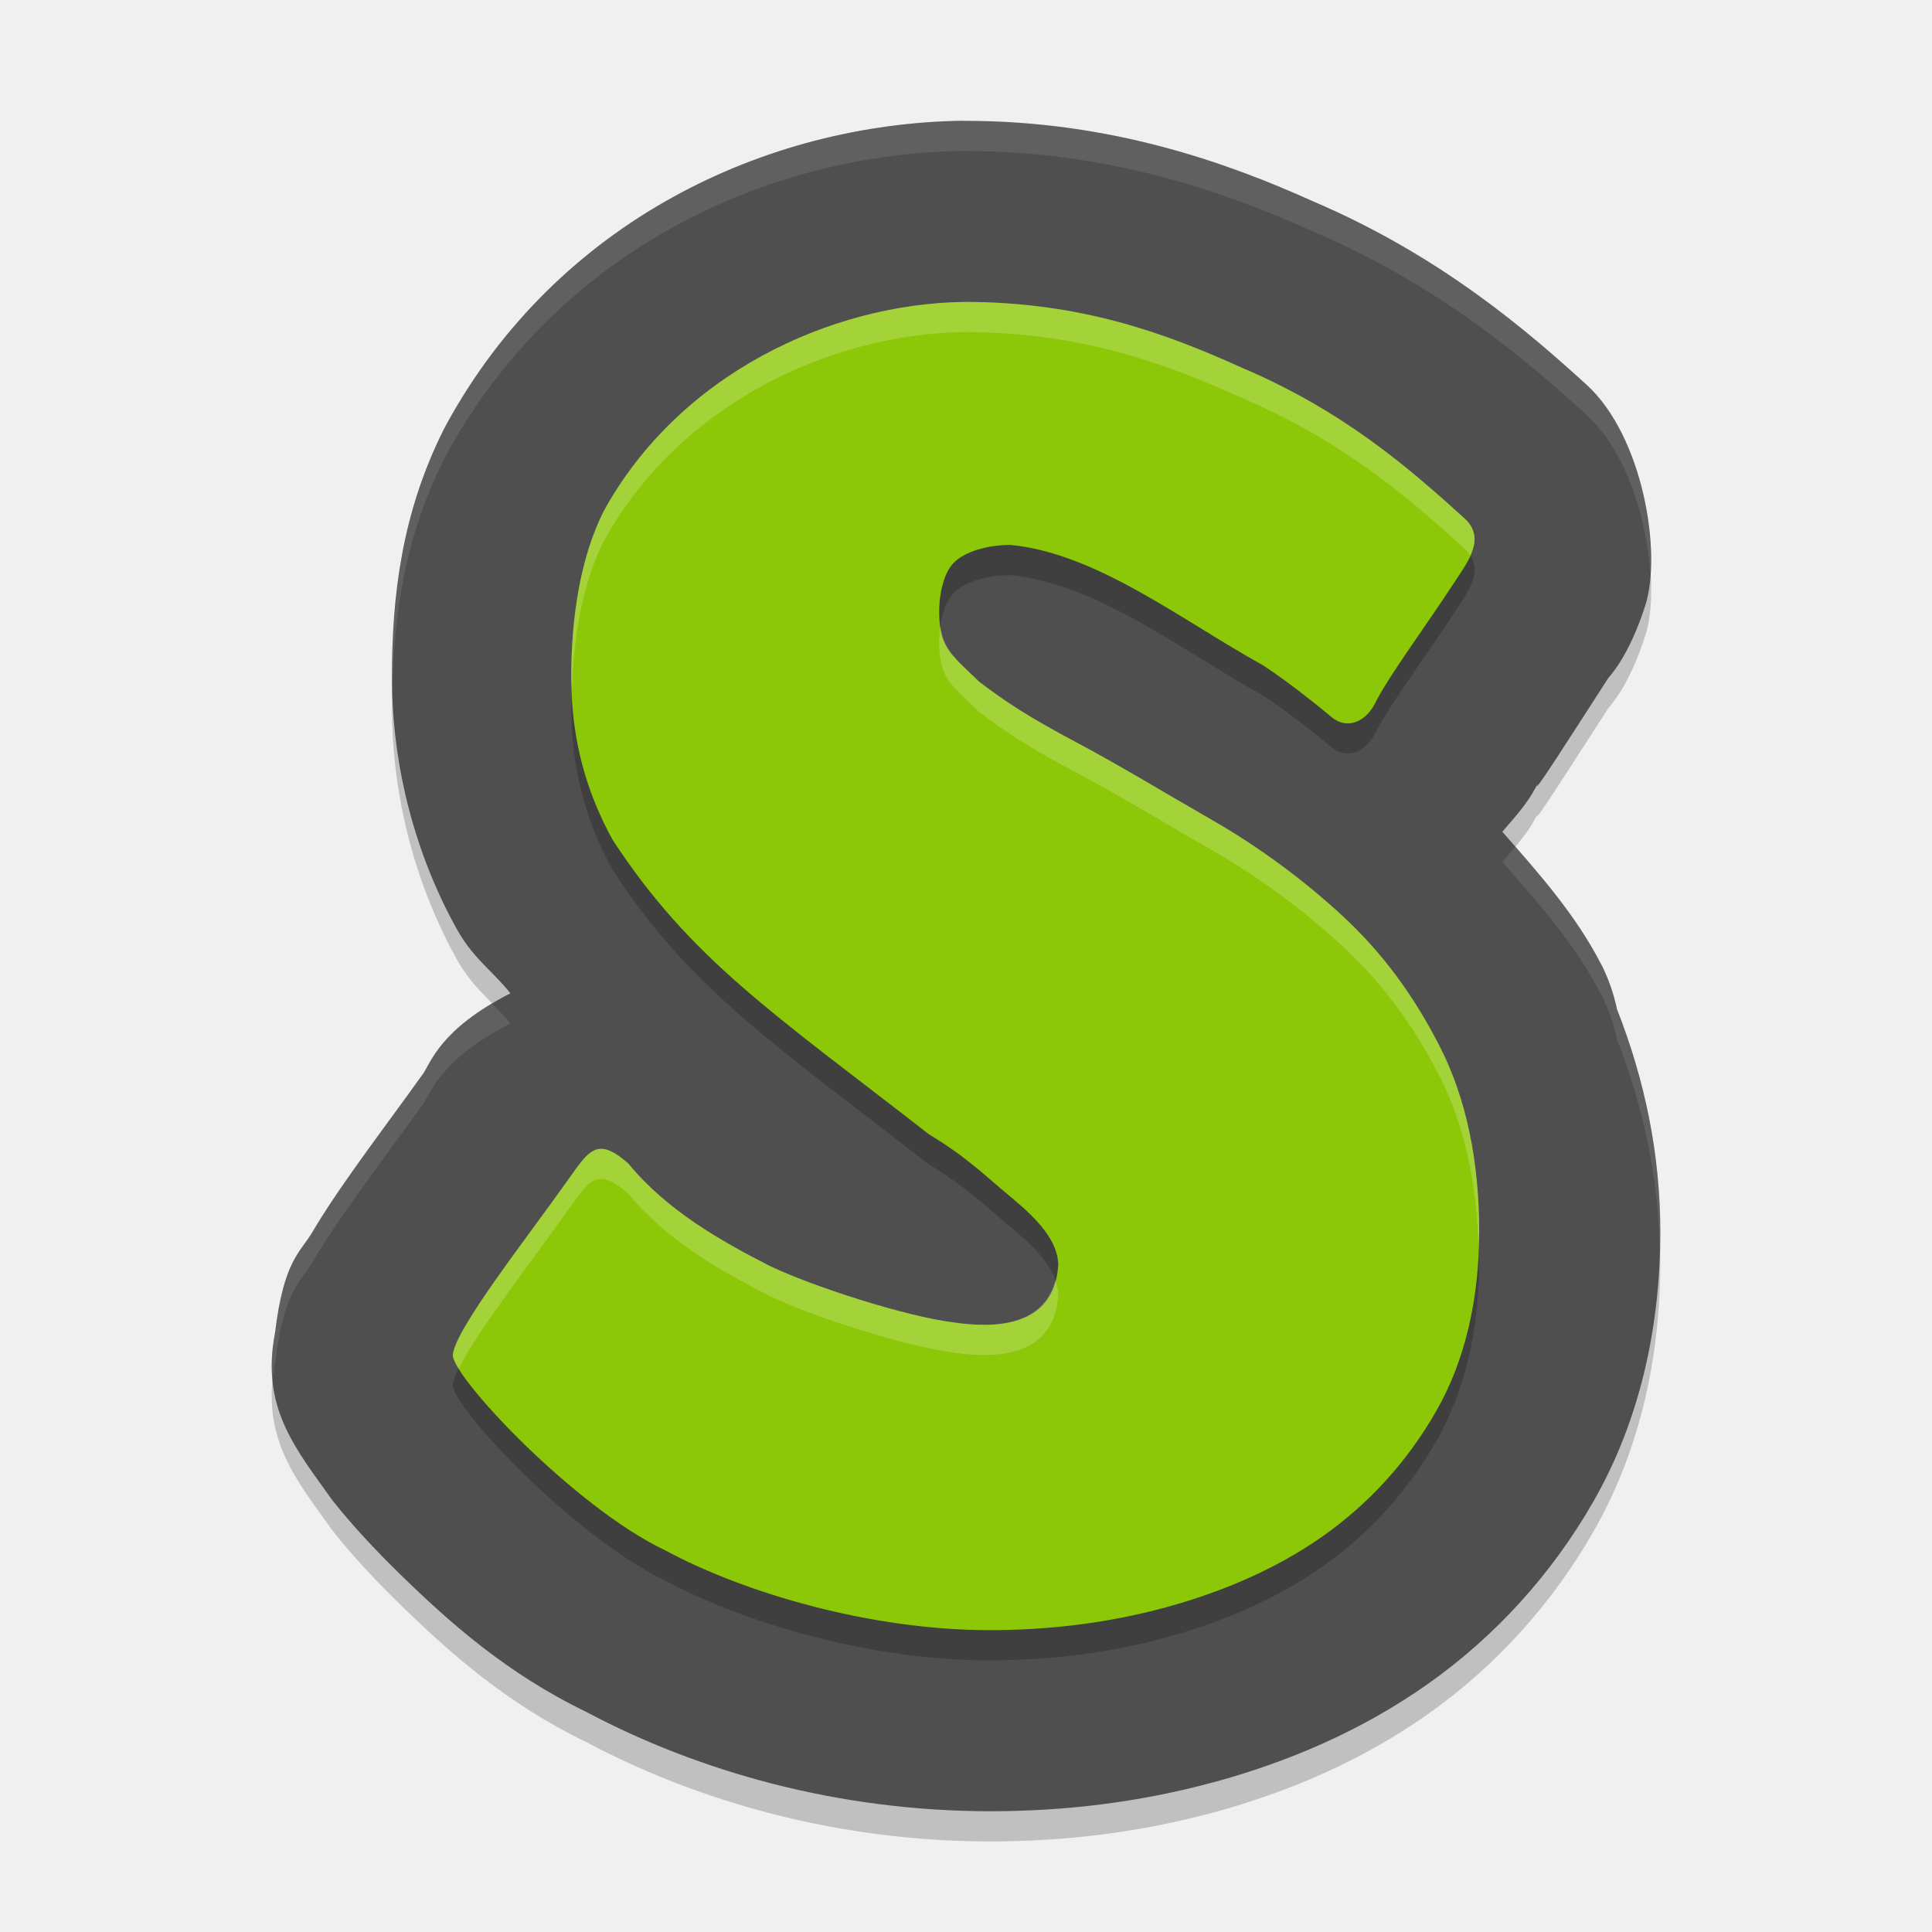
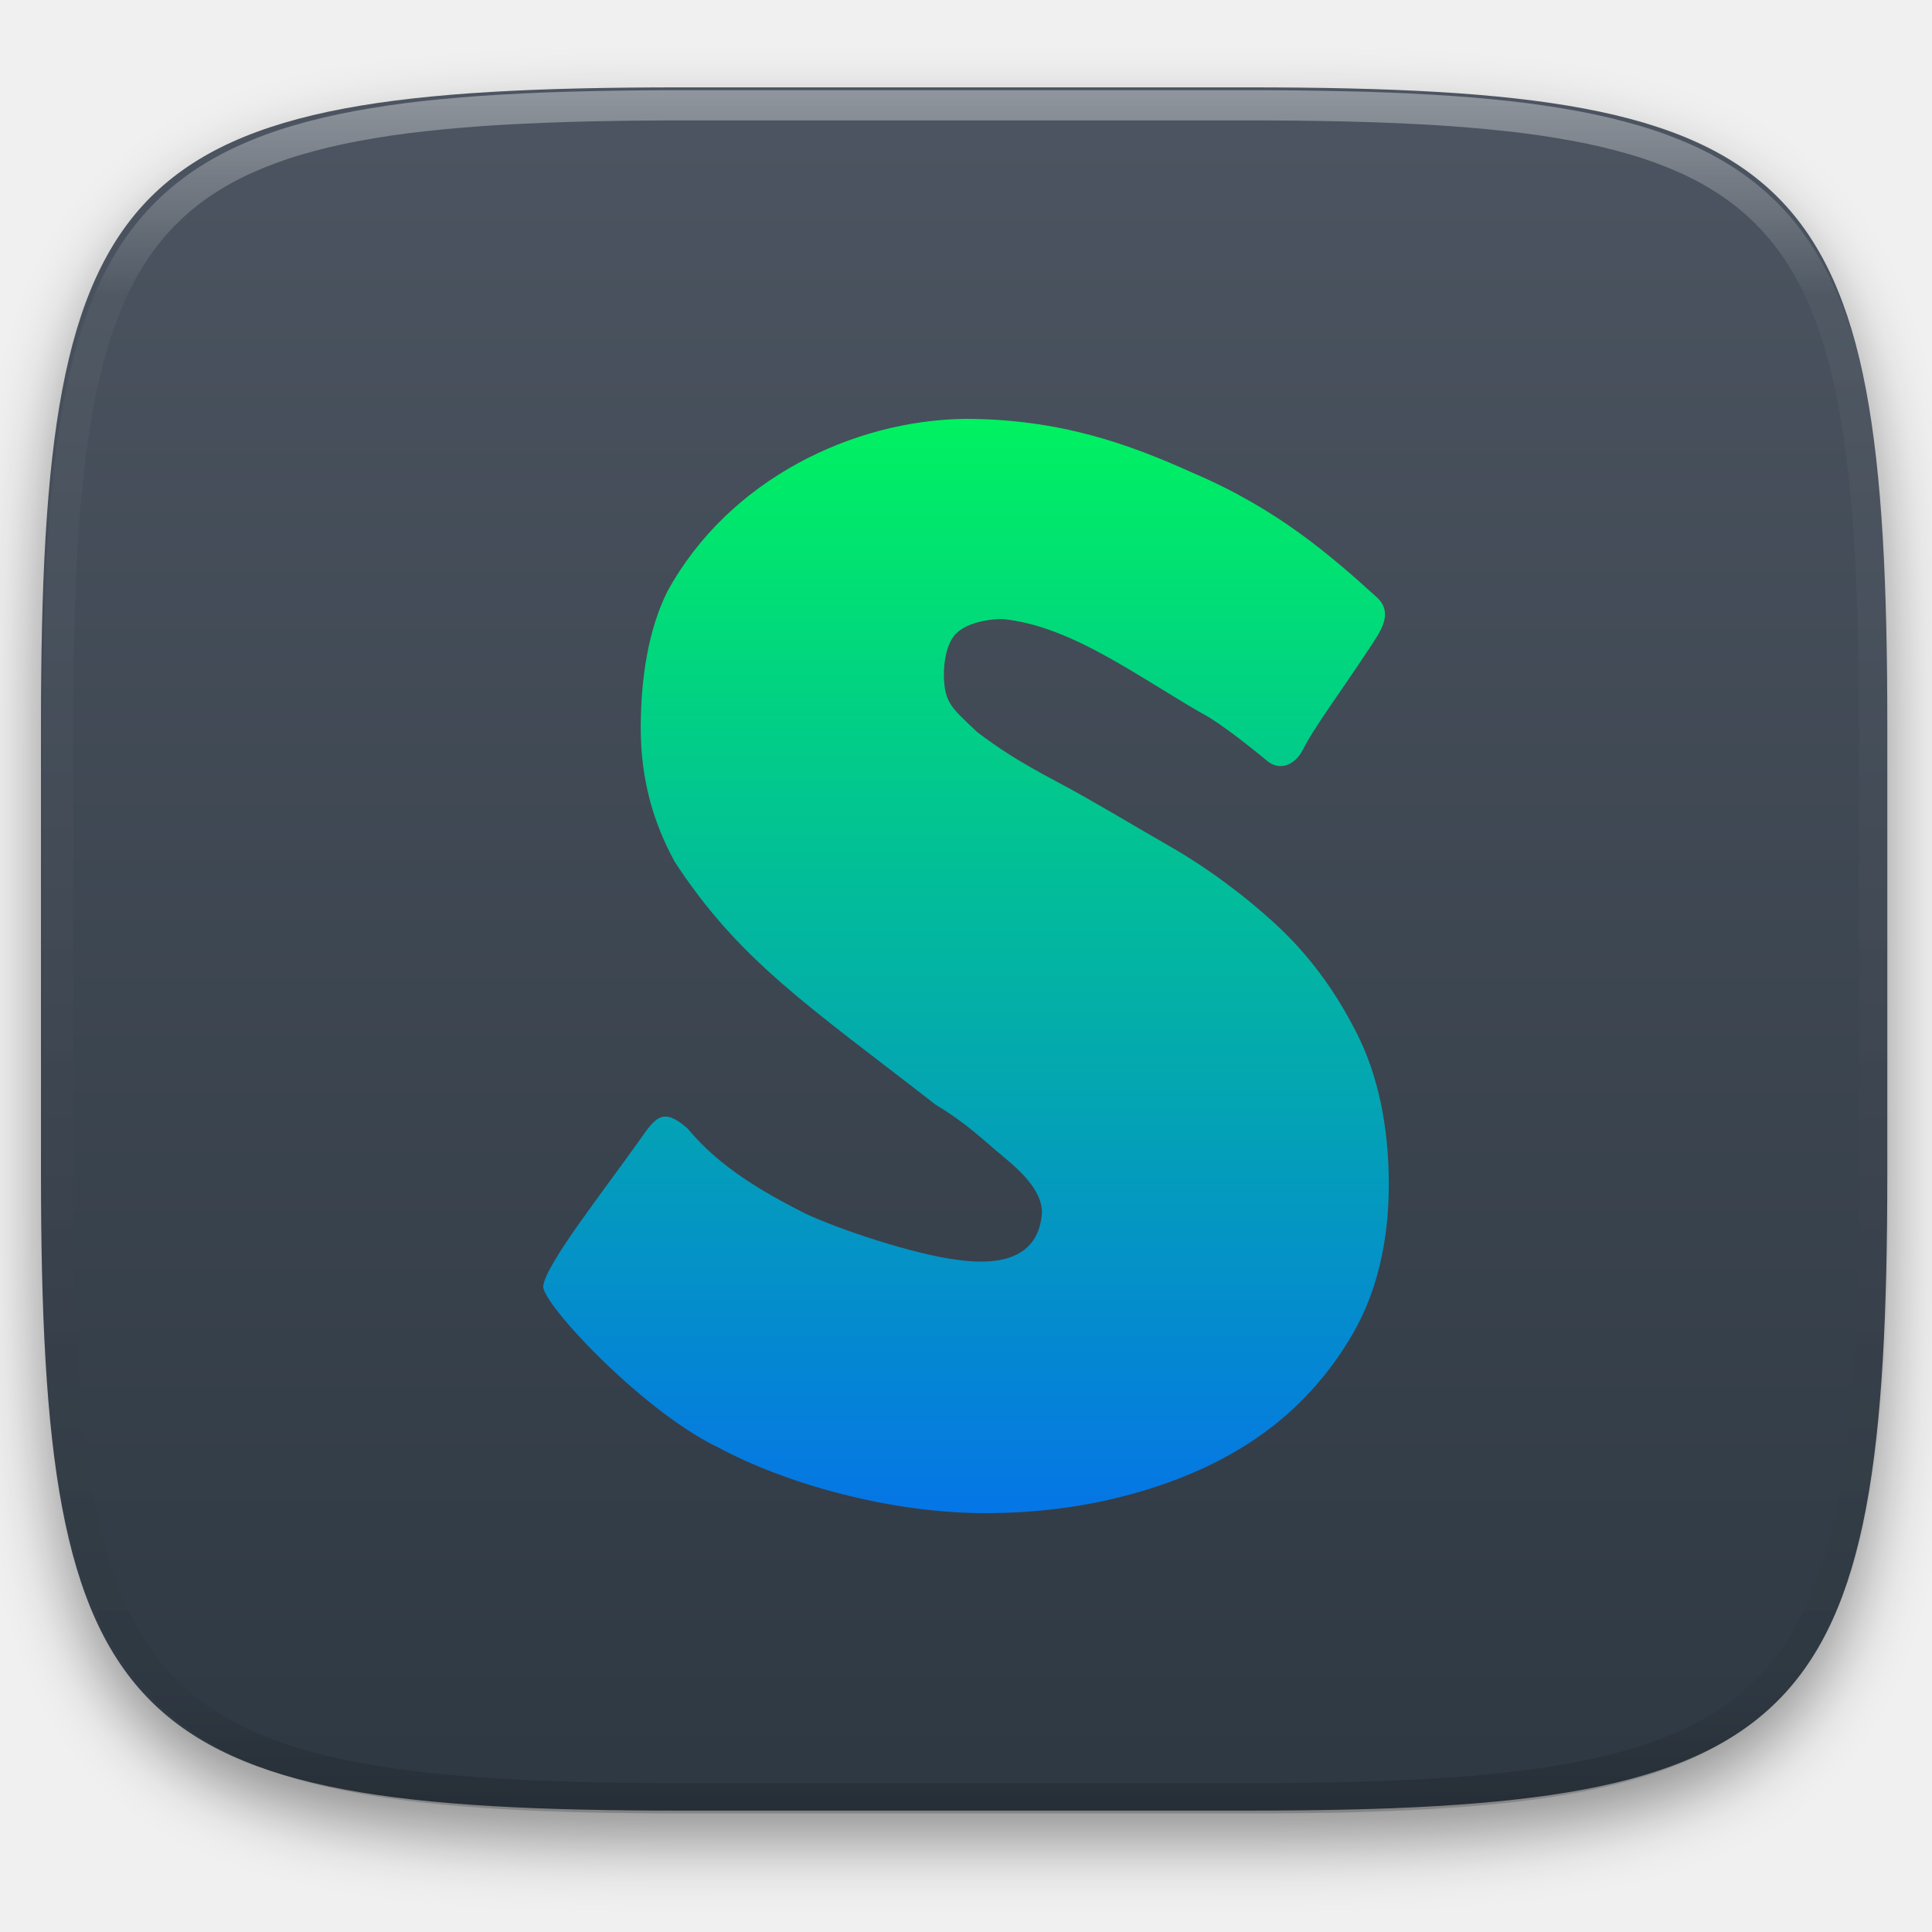
- <svg xmlns="http://www.w3.org/2000/svg" width="64" height="64" version="1.1" viewBox="0 0 64 64">
-   <g transform="translate(0,-988.3622)">
-     <path d="m 31.905,993.362 c -6.518,0.086 -13.428,3.318 -17.111,10.047 -0.034,0.062 -0.066,0.124 -0.098,0.188 -1.402,2.79 -1.712,5.558 -1.712,8.196 0,3.034 0.811,5.914 2.11,8.278 0.073,0.134 0.151,0.263 0.234,0.391 0.483,0.741 1.074,1.164 1.58,1.805 -2.344,1.195 -2.635,2.302 -2.91,2.692 l -0.004,0 c -0.609,0.861 -1.547,2.105 -2.407,3.328 -0.43,0.612 -0.842,1.215 -1.24,1.891 -0.399,0.676 -0.948,0.935 -1.236,3.332 -0.483,2.495 0.694,3.855 1.9,5.551 0.644,0.812 1.374,1.6 2.219,2.426 1.663,1.626 3.562,3.313 6.194,4.586 3.695,1.963 8.323,3.289 13.383,3.289 2.413,0 4.91,-0.284 7.407,-0.965 l 0.008,0 c 2.447,-0.67 4.863,-1.692 7.064,-3.242 2.246,-1.582 4.122,-3.653 5.496,-6.051 C 54.353,1036.36 55,1033.263 55,1030.154 c 0,-2.559 -0.516,-5.025 -1.435,-7.36 -0.107,-0.512 -0.28,-1.009 -0.515,-1.476 l -0.004,0 c -0.833,-1.634 -2.064,-3.02 -3.28,-4.403 0.407,-0.471 0.829,-0.942 1.088,-1.434 0.035,-0.066 0.069,-0.132 0.101,-0.2 -0.348,0.723 1.198,-1.722 2.321,-3.457 0.043,-0.064 0.677,-0.688 1.229,-2.414 0.552,-1.728 -0.071,-5.598 -1.954,-7.309 -1.902,-1.728 -4.789,-4.248 -9.049,-6.067 -2.798,-1.26 -6.664,-2.668 -11.514,-2.668 l 0,0 c -0.027,-2e-4 -0.055,-2e-4 -0.082,0 z" style="opacity:0.2" />
-     <path style="fill:#4f4f4f" d="m 31.905,992.362 c -6.518,0.086 -13.428,3.318 -17.111,10.047 -0.034,0.062 -0.066,0.124 -0.098,0.188 -1.402,2.79 -1.712,5.558 -1.712,8.196 0,3.034 0.811,5.914 2.11,8.278 0.073,0.134 0.151,0.263 0.234,0.391 0.483,0.741 1.074,1.164 1.58,1.805 -2.344,1.195 -2.635,2.302 -2.91,2.692 l -0.004,0 c -0.609,0.861 -1.547,2.105 -2.407,3.328 -0.43,0.612 -0.842,1.215 -1.24,1.891 -0.399,0.676 -0.948,0.935 -1.236,3.332 -0.483,2.495 0.694,3.855 1.9,5.551 0.644,0.812 1.374,1.6 2.219,2.426 1.663,1.626 3.562,3.313 6.194,4.586 3.695,1.963 8.323,3.289 13.383,3.289 2.413,0 4.91,-0.284 7.407,-0.965 l 0.008,0 c 2.447,-0.67 4.863,-1.692 7.064,-3.242 2.246,-1.582 4.122,-3.653 5.496,-6.051 C 54.353,1035.36 55,1032.263 55,1029.154 c 0,-2.559 -0.516,-5.025 -1.435,-7.36 -0.107,-0.512 -0.28,-1.009 -0.515,-1.476 l -0.004,0 c -0.833,-1.634 -2.064,-3.02 -3.28,-4.403 0.407,-0.471 0.829,-0.942 1.088,-1.434 0.035,-0.066 0.069,-0.132 0.101,-0.2 -0.348,0.723 1.198,-1.722 2.321,-3.457 0.043,-0.064 0.677,-0.688 1.229,-2.414 0.552,-1.728 -0.071,-5.598 -1.954,-7.309 -1.902,-1.728 -4.789,-4.248 -9.049,-6.067 -2.798,-1.26 -6.664,-2.668 -11.514,-2.668 l 0,0 c -0.027,-2e-4 -0.055,-2e-4 -0.082,0 z" />
-     <path d="m 47.699,1024.039 c 0.867,1.702 1.301,3.763 1.301,6.116 0,2.269 -0.476,4.301 -1.428,5.961 -0.952,1.66 -2.224,3.059 -3.748,4.131 -1.523,1.072 -3.283,1.835 -5.208,2.362 -1.926,0.525 -3.897,0.754 -5.843,0.754 -3.894,0 -8.087,-1.214 -10.732,-2.641 -3.019,-1.429 -7.122,-5.813 -7.04,-6.492 0.107,-0.883 2.426,-3.819 3.831,-5.804 0.685,-0.967 0.956,-1.424 1.982,-0.52 1.282,1.561 3.062,2.564 4.703,3.402 1.439,0.682 4.478,1.662 6.07,1.861 1.333,0.196 3.324,0.196 3.469,-1.887 0,-0.797 -0.673,-1.524 -1.539,-2.239 -0.868,-0.714 -1.448,-1.324 -2.739,-2.102 -5.12,-3.985 -7.886,-5.783 -10.486,-9.761 -0.868,-1.576 -1.369,-3.325 -1.369,-5.385 0,-2.017 0.313,-3.984 1.075,-5.497 2.475,-4.514 7.476,-6.874 11.955,-6.934 3.827,0 6.634,1.028 9.152,2.165 3.401,1.442 5.564,3.332 7.412,5.008 0.72,0.653 0.099,1.442 -0.277,2.021 -0.944,1.457 -2.279,3.253 -2.696,4.117 -0.332,0.628 -0.945,0.864 -1.453,0.427 0,0 -1.257,-1.06 -2.272,-1.712 -2.697,-1.497 -5.496,-3.702 -8.348,-3.977 -0.762,0 -1.527,0.223 -1.886,0.601 -0.36,0.378 -0.491,1.14 -0.472,1.728 0.034,1.06 0.332,1.258 1.336,2.213 0.867,0.652 1.55,1.121 3.303,2.051 1.311,0.695 2.919,1.672 4.422,2.533 1.502,0.862 3.011,1.969 4.324,3.188 1.312,1.22 2.334,2.612 3.202,4.314 z" style="opacity:0.2" />
-     <path style="fill:#8dc808" d="m 47.699,1023.039 c 0.867,1.702 1.301,3.763 1.301,6.116 0,2.269 -0.476,4.301 -1.428,5.961 -0.952,1.66 -2.224,3.059 -3.748,4.131 -1.523,1.072 -3.283,1.835 -5.208,2.362 -1.926,0.525 -3.897,0.754 -5.843,0.754 -3.894,0 -8.087,-1.214 -10.732,-2.641 -3.019,-1.429 -7.122,-5.813 -7.04,-6.492 0.107,-0.883 2.426,-3.819 3.831,-5.804 0.685,-0.967 0.956,-1.424 1.982,-0.52 1.282,1.561 3.062,2.564 4.703,3.402 1.439,0.682 4.478,1.662 6.07,1.861 1.333,0.196 3.324,0.196 3.469,-1.887 0,-0.797 -0.673,-1.524 -1.539,-2.239 -0.868,-0.714 -1.448,-1.324 -2.739,-2.102 -5.12,-3.985 -7.886,-5.783 -10.486,-9.761 -0.868,-1.576 -1.369,-3.325 -1.369,-5.385 0,-2.017 0.313,-3.984 1.075,-5.497 2.475,-4.514 7.476,-6.874 11.955,-6.934 3.827,0 6.634,1.028 9.152,2.165 3.401,1.442 5.564,3.332 7.412,5.008 0.72,0.653 0.099,1.442 -0.277,2.021 -0.944,1.457 -2.279,3.253 -2.696,4.117 -0.332,0.628 -0.945,0.864 -1.453,0.427 0,0 -1.257,-1.06 -2.272,-1.712 -2.697,-1.497 -5.496,-3.702 -8.348,-3.977 -0.762,0 -1.527,0.223 -1.886,0.601 -0.36,0.378 -0.491,1.14 -0.472,1.728 0.034,1.06 0.332,1.258 1.336,2.213 0.867,0.652 1.55,1.121 3.303,2.051 1.311,0.695 2.919,1.672 4.422,2.533 1.502,0.862 3.011,1.969 4.324,3.188 1.312,1.22 2.334,2.612 3.202,4.314 z" />
-     <path style="opacity:0.1;fill:#ffffff" d="M 31.906 4 C 25.389 4.086 18.476 7.317 14.793 14.047 C 14.759 14.109 14.729 14.172 14.697 14.236 C 13.295 17.026 12.984 19.794 12.984 22.432 C 12.984 22.605 12.997 22.775 13.002 22.947 C 13.04 20.455 13.38 17.857 14.697 15.236 C 14.729 15.172 14.759 15.109 14.793 15.047 C 18.476 8.317 25.389 5.086 31.906 5 L 31.904 5.004 C 31.932 5.004 31.959 5.004 31.986 5.004 C 36.837 5.004 40.704 6.412 43.502 7.672 C 47.762 9.491 50.648 12.01 52.551 13.738 C 53.871 14.938 54.559 17.189 54.67 19.029 C 54.807 17.094 54.125 14.168 52.551 12.738 C 50.648 11.01 47.762 8.491 43.502 6.672 C 40.704 5.412 36.837 4.004 31.986 4.004 C 31.959 4.004 31.932 4.004 31.904 4.004 L 31.906 4 z M 50.195 28.045 C 50.054 28.215 49.911 28.384 49.766 28.553 C 50.982 29.936 52.212 31.321 53.045 32.955 L 53.049 32.955 C 53.284 33.423 53.458 33.919 53.564 34.432 C 54.441 36.659 54.938 39.01 54.982 41.443 C 54.989 41.226 55 41.008 55 40.791 C 55 38.232 54.483 35.766 53.564 33.432 C 53.458 32.919 53.284 32.423 53.049 31.955 L 53.045 31.955 C 52.311 30.514 51.266 29.268 50.195 28.045 z M 16.301 33.246 C 14.523 34.306 14.247 35.244 13.998 35.596 L 13.994 35.596 C 13.385 36.457 12.448 37.7 11.588 38.924 C 11.158 39.536 10.746 40.139 10.348 40.814 C 9.949 41.49 9.4 41.751 9.111 44.148 C 8.994 44.757 8.977 45.294 9.033 45.789 C 9.051 45.581 9.068 45.374 9.111 45.148 C 9.4 42.751 9.949 42.49 10.348 41.814 C 10.746 41.139 11.158 40.536 11.588 39.924 C 12.448 38.7 13.385 37.457 13.994 36.596 L 13.998 36.596 C 14.273 36.207 14.564 35.1 16.908 33.904 C 16.716 33.661 16.507 33.456 16.301 33.246 z" transform="translate(0,988.3622)" />
-     <path style="opacity:0.2;fill:#ffffff" d="M 31.951 10 C 27.472 10.059 22.471 12.42 19.996 16.934 C 19.234 18.447 18.922 20.414 18.922 22.432 C 18.922 22.569 18.943 22.694 18.947 22.828 C 19.005 21.027 19.311 19.294 19.996 17.934 C 22.471 13.42 27.472 11.059 31.951 11 C 35.778 11 38.586 12.028 41.104 13.166 C 44.504 14.608 46.668 16.498 48.516 18.174 C 48.595 18.246 48.652 18.32 48.701 18.395 C 48.884 17.986 48.94 17.559 48.516 17.174 C 46.668 15.498 44.504 13.608 41.104 12.166 C 38.586 11.028 35.778 10 31.951 10 z M 31.156 20.736 C 31.124 20.956 31.105 21.177 31.111 21.379 C 31.145 22.439 31.443 22.636 32.447 23.592 C 33.314 24.244 33.996 24.713 35.75 25.643 C 37.061 26.337 38.669 27.315 40.172 28.176 C 41.674 29.037 43.184 30.145 44.496 31.363 C 45.808 32.583 46.831 33.974 47.699 35.676 C 48.498 37.246 48.912 39.134 48.975 41.262 C 48.979 41.104 49 40.954 49 40.793 C 49 38.44 48.566 36.378 47.699 34.676 C 46.831 32.974 45.808 31.583 44.496 30.363 C 43.184 29.145 41.674 28.037 40.172 27.176 C 38.669 26.315 37.061 25.337 35.75 24.643 C 33.996 23.713 33.314 23.244 32.447 22.592 C 31.58 21.766 31.255 21.476 31.156 20.736 z M 19.916 38.055 C 19.526 38.053 19.26 38.458 18.832 39.062 C 17.426 41.048 15.109 43.982 15.002 44.865 C 14.991 44.957 15.066 45.127 15.195 45.338 C 15.786 44.124 17.635 41.754 18.832 40.062 C 19.517 39.096 19.789 38.638 20.814 39.541 C 22.096 41.102 23.877 42.105 25.518 42.943 C 26.956 43.625 29.994 44.606 31.586 44.805 C 32.919 45.001 34.91 45.001 35.055 42.918 C 35.055 42.743 35.018 42.573 34.959 42.404 C 34.547 43.981 32.801 43.983 31.586 43.805 C 29.994 43.606 26.956 42.625 25.518 41.943 C 23.877 41.105 22.096 40.102 20.814 38.541 C 20.43 38.202 20.15 38.056 19.916 38.055 z" transform="translate(0,988.3622)" />
+ <svg xmlns="http://www.w3.org/2000/svg" style="isolation:isolate" viewBox="0 0 256 256" width="256" height="256">
+   <defs>
+     <filter id="psmsFbeoDyvWwbhqXERb1s6lx8cs488X" x="-200%" y="-200%" width="400%" height="400%" filterUnits="objectBoundingBox" color-interpolation-filters="sRGB">
+       <feGaussianBlur in="SourceGraphic" stdDeviation="4.294" />
+       <feOffset dx="0" dy="4" result="pf_100_offsetBlur" />
+       <feFlood flood-color="#000000" flood-opacity="0.4" />
+       <feComposite in2="pf_100_offsetBlur" operator="in" result="pf_100_dropShadow" />
+       <feBlend in="SourceGraphic" in2="pf_100_dropShadow" mode="normal" />
+     </filter>
+   </defs>
+   <g filter="url(#psmsFbeoDyvWwbhqXERb1s6lx8cs488X)">
+     <linearGradient id="_lgradient_73" x1="0" y1="0" x2="-1.8369701987210297e-16" y2="1" gradientTransform="matrix(244.648,0,0,228.338,5.43,11.577)" gradientUnits="userSpaceOnUse">
+       <stop offset="0%" stop-opacity="1" style="stop-color:rgb(76,85,97)" />
+       <stop offset="100%" stop-opacity="1" style="stop-color:rgb(46,56,66)" />
+     </linearGradient>
+     <path d=" M 165.439 11.577 C 239.495 11.577 250.078 22.134 250.078 96.12 L 250.078 155.371 C 250.078 229.358 239.495 239.915 165.439 239.915 L 90.069 239.915 C 16.014 239.915 5.43 229.358 5.43 155.371 L 5.43 96.12 C 5.43 22.134 16.014 11.577 90.069 11.577 L 165.439 11.577 Z " id="shape" fill="url(#_lgradient_73)" />
  </g>
+   <g opacity="0.4">
+     <linearGradient id="_lgradient_74" x1="0.517" y1="0" x2="0.517" y2="1" gradientTransform="matrix(244.65,0,0,228.34,5.68,11.95)" gradientUnits="userSpaceOnUse">
+       <stop offset="0%" stop-opacity="1" style="stop-color:rgb(255,255,255)" />
+       <stop offset="12.5%" stop-opacity="0.098" style="stop-color:rgb(255,255,255)" />
+       <stop offset="92.5%" stop-opacity="0.098" style="stop-color:rgb(0,0,0)" />
+       <stop offset="100%" stop-opacity="0.498" style="stop-color:rgb(0,0,0)" />
+     </linearGradient>
+     <path d=" M 165.068 11.951 C 169.396 11.941 173.724 11.991 178.052 12.089 C 181.927 12.167 185.803 12.315 189.678 12.541 C 193.131 12.737 196.583 13.022 200.026 13.395 C 203.085 13.73 206.144 14.181 209.174 14.741 C 211.889 15.243 214.574 15.881 217.22 16.657 C 219.62 17.355 221.971 18.219 224.243 19.241 C 226.358 20.184 228.384 21.304 230.302 22.591 C 232.142 23.829 233.863 25.244 235.437 26.806 C 237.001 28.378 238.417 30.088 239.656 31.925 C 240.945 33.841 242.066 35.865 243.02 37.967 C 244.043 40.247 244.909 42.585 245.617 44.972 C 246.394 47.615 247.034 50.297 247.535 53.009 C 248.096 56.035 248.548 59.081 248.883 62.136 C 249.257 65.575 249.542 69.014 249.739 72.462 C 249.965 76.323 250.112 80.194 250.201 84.055 C 250.289 88.378 250.339 92.701 250.329 97.014 L 250.329 155.226 C 250.339 159.549 250.289 163.862 250.201 168.185 C 250.112 172.056 249.965 175.917 249.739 179.778 C 249.542 183.226 249.257 186.675 248.883 190.104 C 248.548 193.159 248.096 196.215 247.535 199.241 C 247.034 201.943 246.394 204.625 245.617 207.268 C 244.909 209.655 244.043 212.003 243.02 214.273 C 242.066 216.385 240.945 218.399 239.656 220.315 C 238.417 222.152 237.001 223.872 235.437 225.434 C 233.863 226.996 232.142 228.411 230.302 229.649 C 228.384 230.936 226.358 232.056 224.243 232.999 C 221.971 234.021 219.62 234.885 217.22 235.593 C 214.574 236.369 211.889 237.007 209.174 237.499 C 206.144 238.068 203.085 238.51 200.026 238.845 C 196.583 239.218 193.131 239.503 189.678 239.699 C 185.803 239.925 181.927 240.073 178.052 240.161 C 173.724 240.249 169.396 240.299 165.068 240.289 L 90.942 240.289 C 86.614 240.299 82.286 240.249 77.958 240.161 C 74.083 240.073 70.207 239.925 66.332 239.699 C 62.879 239.503 59.427 239.218 55.984 238.845 C 52.925 238.51 49.866 238.068 46.836 237.499 C 44.121 237.007 41.436 236.369 38.79 235.593 C 36.39 234.885 34.039 234.021 31.767 232.999 C 29.652 232.056 27.626 230.936 25.708 229.649 C 23.868 228.411 22.147 226.996 20.573 225.434 C 19.009 223.872 17.593 222.152 16.354 220.315 C 15.065 218.399 13.944 216.385 12.99 214.273 C 11.967 212.003 11.101 209.655 10.393 207.268 C 9.616 204.625 8.976 201.943 8.475 199.241 C 7.914 196.215 7.462 193.159 7.127 190.104 C 6.753 186.675 6.468 183.226 6.271 179.778 C 6.045 175.917 5.898 172.056 5.809 168.185 C 5.721 163.862 5.671 159.549 5.681 155.226 L 5.681 97.014 C 5.671 92.701 5.721 88.378 5.809 84.055 C 5.898 80.194 6.045 76.323 6.271 72.462 C 6.468 69.014 6.753 65.575 7.127 62.136 C 7.462 59.081 7.914 56.035 8.475 53.009 C 8.976 50.297 9.616 47.615 10.393 44.972 C 11.101 42.585 11.967 40.247 12.99 37.967 C 13.944 35.865 15.065 33.841 16.354 31.925 C 17.593 30.088 19.009 28.378 20.573 26.806 C 22.147 25.244 23.868 23.829 25.708 22.591 C 27.626 21.304 29.652 20.184 31.767 19.241 C 34.039 18.219 36.39 17.355 38.79 16.657 C 41.436 15.881 44.121 15.243 46.836 14.741 C 49.866 14.181 52.925 13.73 55.984 13.395 C 59.427 13.022 62.879 12.737 66.332 12.541 C 70.207 12.315 74.083 12.167 77.958 12.089 C 82.286 11.991 86.614 11.941 90.942 11.951 L 165.068 11.951 Z  M 165.078 15.96 C 169.376 15.95 173.675 15.999 177.973 16.087 C 181.8 16.176 185.626 16.323 189.452 16.539 C 192.836 16.736 196.219 17.011 199.583 17.384 C 202.554 17.699 205.515 18.131 208.446 18.681 C 211.023 19.153 213.58 19.762 216.099 20.499 C 218.322 21.147 220.495 21.953 222.6 22.896 C 224.509 23.751 226.338 24.763 228.069 25.922 C 229.692 27.013 231.207 28.26 232.594 29.646 C 233.981 31.031 235.23 32.544 236.332 34.165 C 237.492 35.894 238.506 37.712 239.361 39.608 C 240.306 41.72 241.112 43.892 241.761 46.102 C 242.509 48.617 243.109 51.162 243.591 53.736 C 244.132 56.664 244.565 59.611 244.889 62.578 C 245.263 65.938 245.539 69.308 245.735 72.688 C 245.952 76.51 246.109 80.322 246.188 84.144 C 246.276 88.437 246.325 92.721 246.325 97.014 C 246.325 97.014 246.325 97.014 246.325 97.014 L 246.325 155.226 C 246.325 155.226 246.325 155.226 246.325 155.226 C 246.325 159.519 246.276 163.803 246.188 168.096 C 246.109 171.918 245.952 175.74 245.735 179.552 C 245.539 182.932 245.263 186.302 244.889 189.672 C 244.565 192.629 244.132 195.576 243.591 198.504 C 243.109 201.078 242.509 203.623 241.761 206.138 C 241.112 208.358 240.306 210.52 239.361 212.632 C 238.506 214.528 237.492 216.356 236.332 218.075 C 235.23 219.706 233.981 221.219 232.594 222.604 C 231.207 223.98 229.692 225.227 228.069 226.318 C 226.338 227.477 224.509 228.489 222.6 229.344 C 220.495 230.297 218.322 231.093 216.099 231.741 C 213.58 232.478 211.023 233.087 208.446 233.559 C 205.515 234.109 202.554 234.541 199.583 234.865 C 196.219 235.229 192.836 235.514 189.452 235.701 C 185.626 235.917 181.8 236.074 177.973 236.153 C 173.675 236.251 169.376 236.29 165.078 236.29 C 165.078 236.29 165.078 236.29 165.068 236.29 L 90.942 236.29 C 90.932 236.29 90.932 236.29 90.932 236.29 C 86.634 236.29 82.335 236.251 78.037 236.153 C 74.21 236.074 70.384 235.917 66.558 235.701 C 63.174 235.514 59.791 235.229 56.427 234.865 C 53.456 234.541 50.495 234.109 47.564 233.559 C 44.987 233.087 42.43 232.478 39.911 231.741 C 37.688 231.093 35.515 230.297 33.41 229.344 C 31.501 228.489 29.672 227.477 27.941 226.318 C 26.318 225.227 24.803 223.98 23.416 222.604 C 22.029 221.219 20.78 219.706 19.678 218.075 C 18.518 216.356 17.504 214.528 16.649 212.632 C 15.704 210.52 14.898 208.358 14.249 206.138 C 13.501 203.623 12.901 201.078 12.419 198.504 C 11.878 195.576 11.445 192.629 11.121 189.672 C 10.747 186.302 10.472 182.932 10.275 179.552 C 10.058 175.74 9.901 171.918 9.822 168.096 C 9.734 163.803 9.685 159.519 9.685 155.226 C 9.685 155.226 9.685 155.226 9.685 155.226 L 9.685 97.014 C 9.685 97.014 9.685 97.014 9.685 97.014 C 9.685 92.721 9.734 88.437 9.822 84.144 C 9.901 80.322 10.058 76.51 10.275 72.688 C 10.472 69.308 10.747 65.938 11.121 62.578 C 11.445 59.611 11.878 56.664 12.419 53.736 C 12.901 51.162 13.501 48.617 14.249 46.102 C 14.898 43.892 15.704 41.72 16.649 39.608 C 17.504 37.712 18.518 35.894 19.678 34.165 C 20.78 32.544 22.029 31.031 23.416 29.646 C 24.803 28.26 26.318 27.013 27.941 25.922 C 29.672 24.763 31.501 23.751 33.41 22.896 C 35.515 21.953 37.688 21.147 39.911 20.499 C 42.43 19.762 44.987 19.153 47.564 18.681 C 50.495 18.131 53.456 17.699 56.427 17.384 C 59.791 17.011 63.174 16.736 66.558 16.539 C 70.384 16.323 74.21 16.176 78.037 16.087 C 82.335 15.999 86.634 15.95 90.932 15.96 C 90.932 15.96 90.932 15.96 90.942 15.96 L 165.068 15.96 C 165.078 15.96 165.078 15.96 165.078 15.96 Z " fill-rule="evenodd" id="highlight" fill="url(#_lgradient_74)" />
+   </g>
+   <g id="icons" />
+   <linearGradient id="_lgradient_75" x1="0" y1="0" x2="-1.8369701987210297e-16" y2="1" gradientTransform="matrix(112.045,0,0,145,71.977,55.5)" gradientUnits="userSpaceOnUse">
+     <stop offset="0%" stop-opacity="1" style="stop-color:rgb(0,242,96)" />
+     <stop offset="100%" stop-opacity="1" style="stop-color:rgb(5,117,230)" />
+   </linearGradient>
+   <path d=" M 179.735 136.821 C 182.591 142.43 184.023 149.223 184.023 156.977 C 184.023 164.454 182.453 171.152 179.316 176.62 C 176.178 182.092 171.987 186.702 166.965 190.233 C 161.945 193.765 156.146 196.282 149.802 198.016 C 143.454 199.745 136.961 200.5 130.547 200.5 C 117.714 200.5 103.897 196.499 95.181 191.796 C 85.233 187.087 71.711 172.638 71.981 170.4 C 72.332 167.489 79.974 157.815 84.607 151.272 C 86.863 148.086 87.757 146.58 91.137 149.558 C 95.361 154.701 101.227 158.007 106.635 160.77 C 111.376 163.016 121.391 166.247 126.638 166.902 C 131.031 167.548 137.592 167.548 138.07 160.682 C 138.07 158.055 135.853 155.661 132.997 153.304 C 130.138 150.952 128.225 148.941 123.971 146.376 C 107.1 133.244 97.984 127.318 89.415 114.21 C 86.556 109.017 84.903 103.252 84.903 96.465 C 84.903 89.818 85.934 83.335 88.444 78.349 C 96.599 63.474 113.081 55.695 127.841 55.5 C 140.451 55.5 149.703 58.887 158.001 62.636 C 169.207 67.389 176.338 73.616 182.428 79.139 C 184.802 81.292 182.753 83.89 181.515 85.801 C 178.405 90.601 174.004 96.521 172.631 99.369 C 171.538 101.439 169.518 102.218 167.843 100.775 C 167.843 100.775 163.701 97.283 160.354 95.133 C 151.468 90.199 142.244 82.934 132.844 82.028 C 130.334 82.028 127.811 82.762 126.628 84.008 C 125.441 85.255 125.011 87.764 125.073 89.702 C 125.185 93.195 126.167 93.846 129.475 96.994 C 132.331 99.142 134.582 100.688 140.361 103.753 C 144.68 106.043 149.98 109.262 154.933 112.099 C 159.882 114.939 164.856 118.59 169.181 122.604 C 173.505 126.625 176.873 131.212 179.735 136.82 L 179.735 136.821 Z " id="Path" fill="url(#_lgradient_75)" />
</svg>
